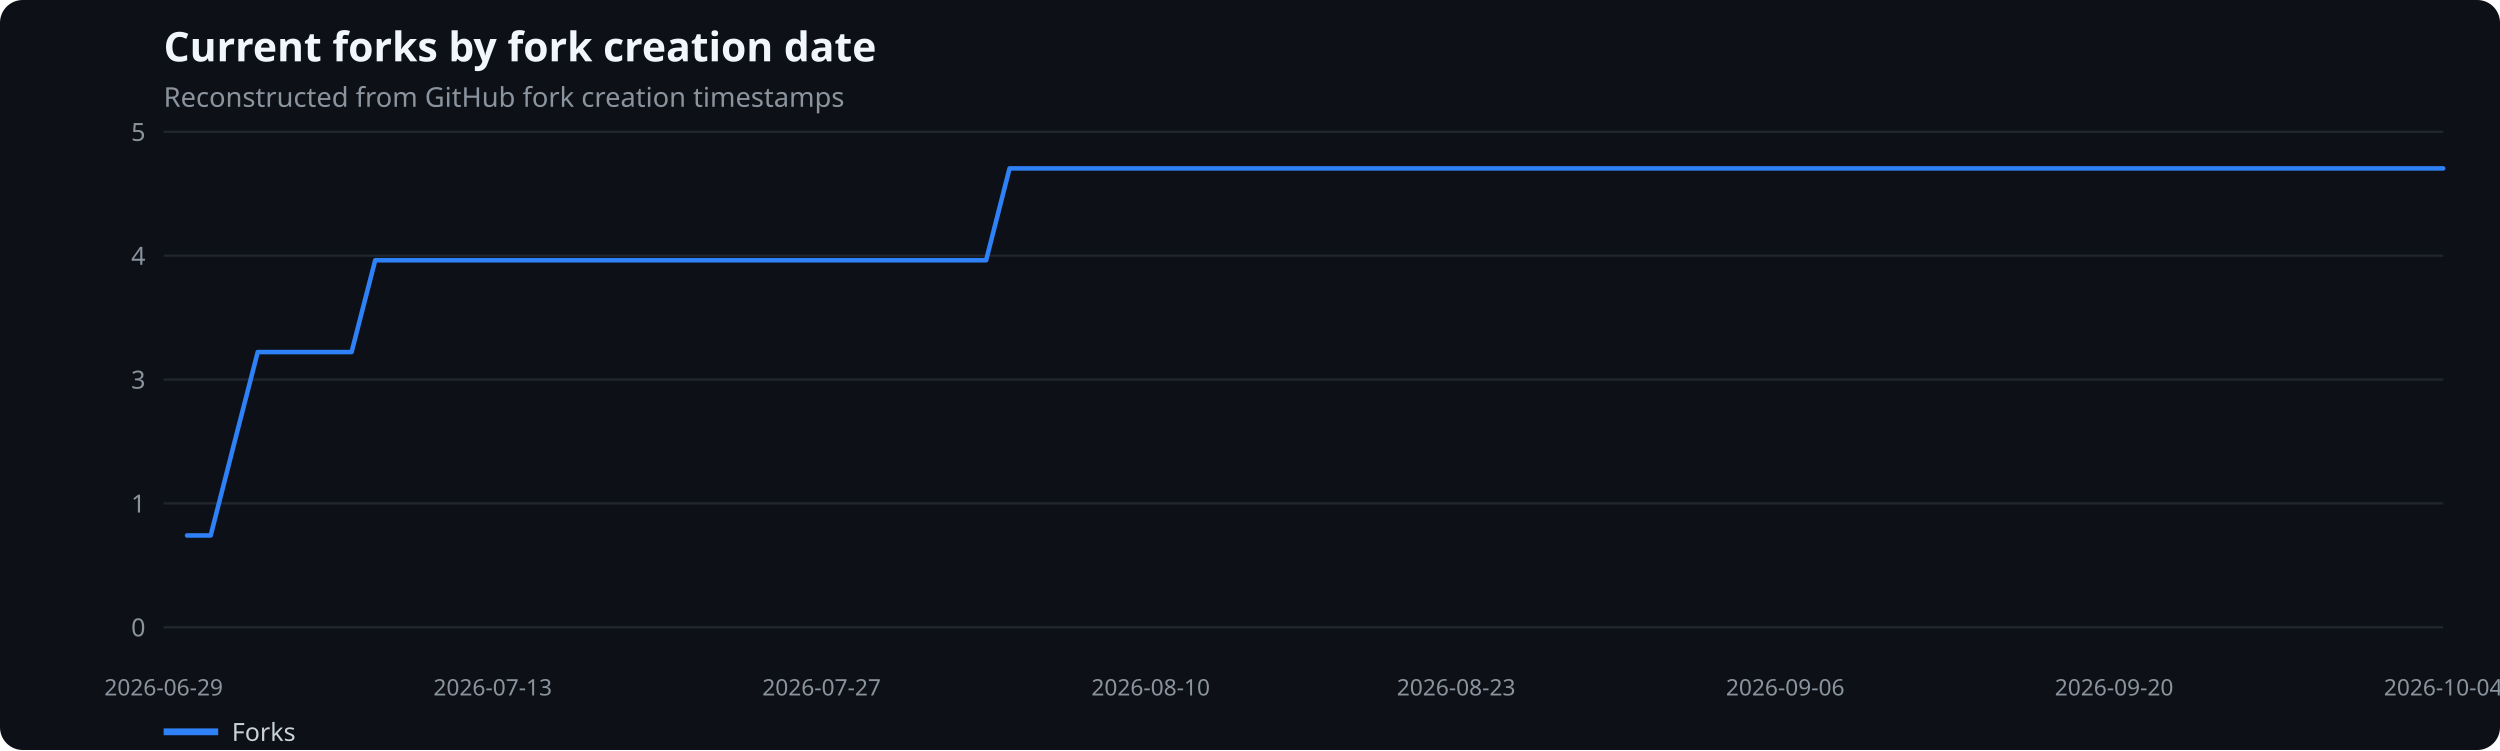
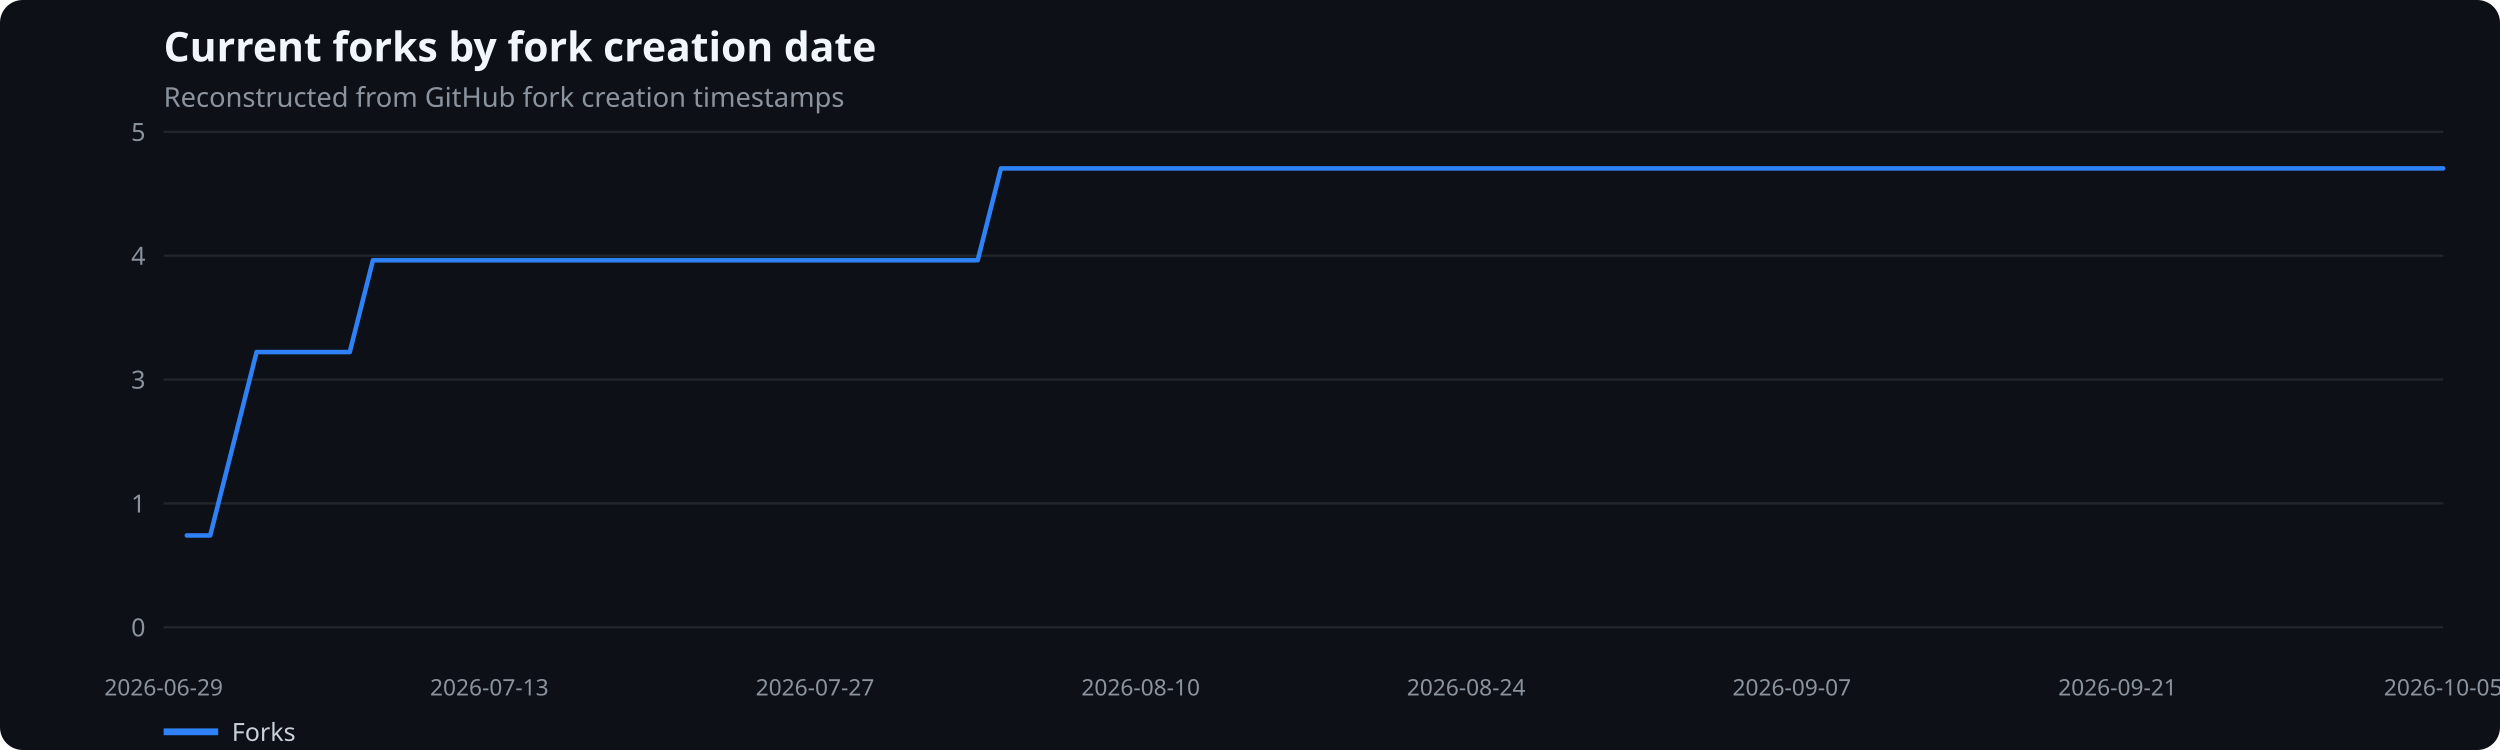
<svg xmlns="http://www.w3.org/2000/svg" width="1100" height="330" viewBox="0 0 1100 330" role="img" aria-label="Current forks by fork creation date">
  <rect width="100%" height="100%" fill="#0d1117" rx="10" />
  <text x="72" y="27" fill="#f0f6fc" font-family="system-ui,sans-serif" font-size="18" font-weight="600">Current forks by fork creation date</text>
  <text x="72" y="47" fill="#8b949e" font-family="system-ui,sans-serif" font-size="12">Reconstructed from GitHub fork creation timestamps</text>
  <line x1="72" x2="1075" y1="276.0" y2="276.0" stroke="#21262d" />
  <text x="64" y="280.0" text-anchor="end" fill="#8b949e" font-family="system-ui,sans-serif" font-size="11">0</text>
  <line x1="72" x2="1075" y1="221.5" y2="221.5" stroke="#21262d" />
  <text x="64" y="225.5" text-anchor="end" fill="#8b949e" font-family="system-ui,sans-serif" font-size="11">1</text>
  <line x1="72" x2="1075" y1="167.0" y2="167.0" stroke="#21262d" />
  <text x="64" y="171.0" text-anchor="end" fill="#8b949e" font-family="system-ui,sans-serif" font-size="11">3</text>
  <line x1="72" x2="1075" y1="112.5" y2="112.5" stroke="#21262d" />
  <text x="64" y="116.5" text-anchor="end" fill="#8b949e" font-family="system-ui,sans-serif" font-size="11">4</text>
  <line x1="72" x2="1075" y1="58.0" y2="58.0" stroke="#21262d" />
  <text x="64" y="62.0" text-anchor="end" fill="#8b949e" font-family="system-ui,sans-serif" font-size="11">5</text>
  <text x="72.0" y="306" text-anchor="middle" fill="#8b949e" font-family="system-ui,sans-serif" font-size="10">2026-06-29</text>
-   <text x="216.8" y="306" text-anchor="middle" fill="#8b949e" font-family="system-ui,sans-serif" font-size="10">2026-07-13</text>
-   <text x="361.5" y="306" text-anchor="middle" fill="#8b949e" font-family="system-ui,sans-serif" font-size="10">2026-07-27</text>
-   <text x="506.3" y="306" text-anchor="middle" fill="#8b949e" font-family="system-ui,sans-serif" font-size="10">2026-08-10</text>
-   <text x="640.7" y="306" text-anchor="middle" fill="#8b949e" font-family="system-ui,sans-serif" font-size="10">2026-08-23</text>
-   <text x="785.5" y="306" text-anchor="middle" fill="#8b949e" font-family="system-ui,sans-serif" font-size="10">2026-09-06</text>
-   <text x="930.2" y="306" text-anchor="middle" fill="#8b949e" font-family="system-ui,sans-serif" font-size="10">2026-09-20</text>
-   <text x="1075.0" y="306" text-anchor="middle" fill="#8b949e" font-family="system-ui,sans-serif" font-size="10">2026-10-04</text>
-   <polyline points="82.3,235.6 92.7,235.6 103.0,195.3 113.4,154.9 123.7,154.9 134.0,154.9 144.4,154.9 154.7,154.9 165.1,114.5 175.4,114.5 185.7,114.5 196.1,114.5 206.4,114.5 216.8,114.5 227.1,114.5 237.4,114.5 247.8,114.5 258.1,114.5 268.5,114.5 278.8,114.5 289.1,114.5 299.5,114.5 309.8,114.5 320.2,114.5 330.5,114.5 340.8,114.5 351.2,114.5 361.5,114.5 371.9,114.5 382.2,114.5 392.5,114.5 402.9,114.5 413.2,114.5 423.6,114.5 433.9,114.5 444.2,74.1 454.6,74.1 464.9,74.1 475.3,74.1 485.6,74.1 495.9,74.1 506.3,74.1 516.6,74.1 527.0,74.1 537.3,74.1 547.6,74.1 558.0,74.1 568.3,74.1 578.7,74.1 589.0,74.1 599.4,74.1 609.7,74.1 620.0,74.1 630.4,74.1 640.7,74.1 651.1,74.1 661.4,74.1 671.7,74.1 682.1,74.1 692.4,74.1 702.8,74.1 713.1,74.1 723.4,74.1 733.8,74.1 744.1,74.1 754.5,74.1 764.8,74.1 775.1,74.1 785.5,74.1 795.8,74.1 806.2,74.1 816.5,74.1 826.8,74.1 837.2,74.1 847.5,74.1 857.9,74.1 868.2,74.1 878.5,74.1 888.9,74.1 899.2,74.1 909.6,74.1 919.9,74.1 930.2,74.1 940.6,74.1 950.9,74.1 961.3,74.1 971.6,74.1 981.9,74.1 992.3,74.1 1002.6,74.1 1013.0,74.1 1023.3,74.1 1033.6,74.1 1044.0,74.1 1054.3,74.1 1064.7,74.1 1075.0,74.1" fill="none" stroke="#2f81f7" stroke-width="2" stroke-linecap="round" stroke-linejoin="round" />
+   <text x="215.3" y="306" text-anchor="middle" fill="#8b949e" font-family="system-ui,sans-serif" font-size="10">2026-07-13</text>
+   <text x="358.6" y="306" text-anchor="middle" fill="#8b949e" font-family="system-ui,sans-serif" font-size="10">2026-07-27</text>
+   <text x="501.9" y="306" text-anchor="middle" fill="#8b949e" font-family="system-ui,sans-serif" font-size="10">2026-08-10</text>
+   <text x="645.1" y="306" text-anchor="middle" fill="#8b949e" font-family="system-ui,sans-serif" font-size="10">2026-08-24</text>
+   <text x="788.4" y="306" text-anchor="middle" fill="#8b949e" font-family="system-ui,sans-serif" font-size="10">2026-09-07</text>
+   <text x="931.7" y="306" text-anchor="middle" fill="#8b949e" font-family="system-ui,sans-serif" font-size="10">2026-09-21</text>
+   <text x="1075.0" y="306" text-anchor="middle" fill="#8b949e" font-family="system-ui,sans-serif" font-size="10">2026-10-05</text>
+   <polyline points="82.2,235.6 92.5,235.6 102.7,195.3 112.9,154.9 123.2,154.9 133.4,154.9 143.6,154.9 153.9,154.9 164.1,114.5 174.3,114.5 184.6,114.5 194.8,114.5 205.1,114.5 215.3,114.5 225.5,114.5 235.8,114.5 246.0,114.5 256.2,114.5 266.5,114.5 276.7,114.5 286.9,114.5 297.2,114.5 307.4,114.5 317.6,114.5 327.9,114.5 338.1,114.5 348.3,114.5 358.6,114.5 368.8,114.5 379.0,114.5 389.3,114.5 399.5,114.5 409.7,114.5 420.0,114.5 430.2,114.5 440.4,74.1 450.7,74.1 460.9,74.1 471.2,74.1 481.4,74.1 491.6,74.1 501.9,74.1 512.1,74.1 522.3,74.1 532.6,74.1 542.8,74.1 553.0,74.1 563.3,74.1 573.5,74.1 583.7,74.1 594.0,74.1 604.2,74.1 614.4,74.1 624.7,74.1 634.9,74.1 645.1,74.1 655.4,74.1 665.6,74.1 675.8,74.1 686.1,74.1 696.3,74.1 706.6,74.1 716.8,74.1 727.0,74.1 737.3,74.1 747.5,74.1 757.7,74.1 768.0,74.1 778.2,74.1 788.4,74.1 798.7,74.1 808.9,74.1 819.1,74.1 829.4,74.1 839.6,74.1 849.8,74.1 860.1,74.1 870.3,74.1 880.5,74.1 890.8,74.1 901.0,74.1 911.2,74.1 921.5,74.1 931.7,74.1 941.9,74.1 952.2,74.1 962.4,74.1 972.7,74.1 982.9,74.1 993.1,74.1 1003.4,74.1 1013.6,74.1 1023.8,74.1 1034.1,74.1 1044.3,74.1 1054.5,74.1 1064.8,74.1 1075.0,74.1" fill="none" stroke="#2f81f7" stroke-width="2" stroke-linecap="round" stroke-linejoin="round" />
  <line x1="72" x2="96" y1="322" y2="322" stroke="#2f81f7" stroke-width="3" />
  <text x="102" y="326" fill="#c9d1d9" font-family="system-ui,sans-serif" font-size="11">Forks</text>
</svg>
